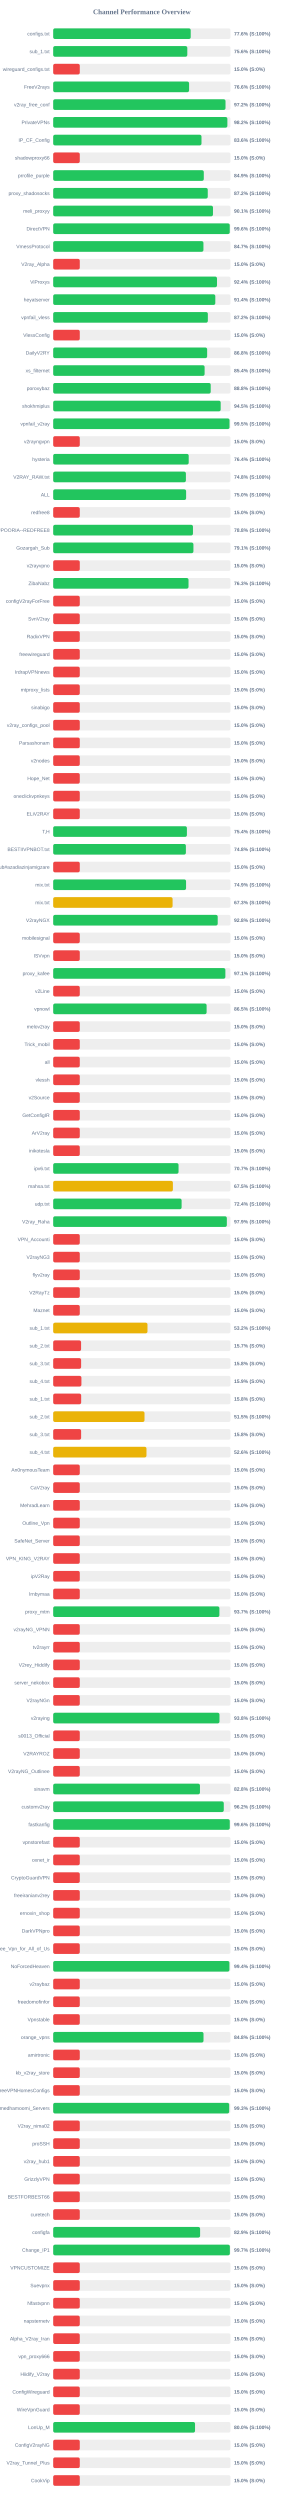
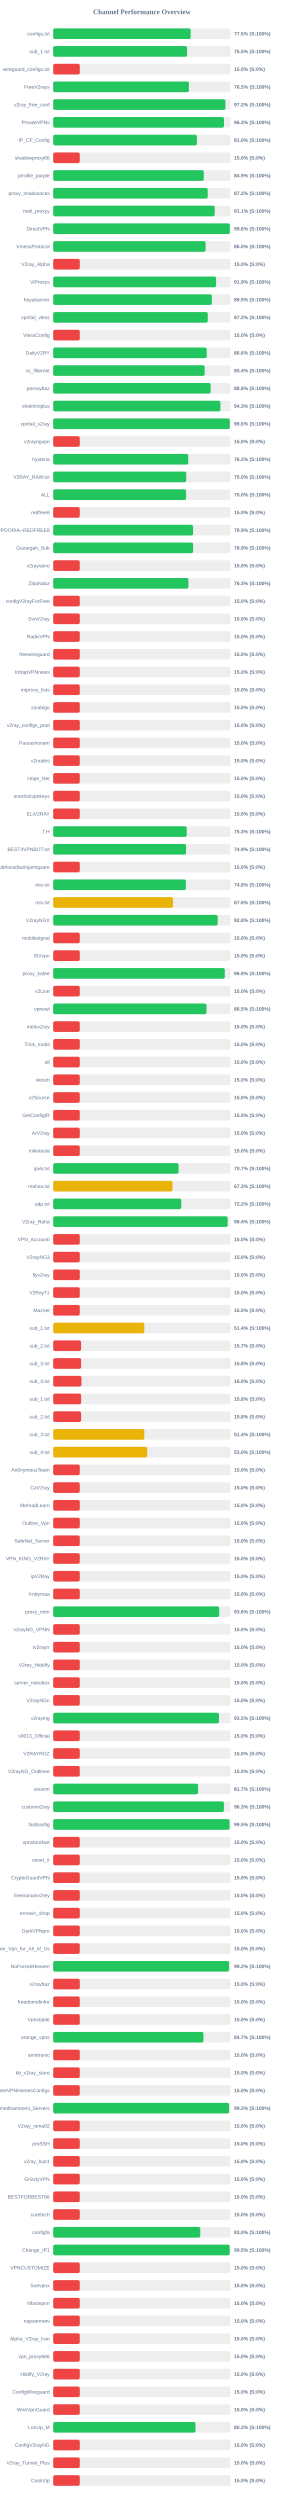
<svg xmlns="http://www.w3.org/2000/svg" width="800" height="7050" version="1.1">
  <style>
        .row { font: 14px Arial; fill: #64748b; }
        .score { font: bold 14px Arial; fill: #64748b; }
    </style>
  <text x="400" y="40" text-anchor="middle" font-size="20px" font-weight="bold" fill="#64748b">Channel Performance Overview</text>
  <rect x="150" y="80" width="500" height="30" fill="#eee" rx="5" />
-   <rect x="150" y="80" width="387.8" height="30" fill="#22c55e" rx="5" />
+   <rect x="150" y="80" width="387.6" height="30" fill="#22c55e" rx="5" />
  <text x="140" y="100" text-anchor="end" class="row">configs.txt</text>
-   <text x="660" y="100" text-anchor="start" class="score">77.6% (S:100%)</text>
+   <text x="660" y="100" text-anchor="start" class="score">77.5% (S:100%)</text>
  <rect x="150" y="130" width="500" height="30" fill="#eee" rx="5" />
-   <rect x="150" y="130" width="378.2" height="30" fill="#22c55e" rx="5" />
+   <rect x="150" y="130" width="377.6" height="30" fill="#22c55e" rx="5" />
  <text x="140" y="150" text-anchor="end" class="row">sub_1.txt</text>
-   <text x="660" y="150" text-anchor="start" class="score">75.6% (S:100%)</text>
+   <text x="660" y="150" text-anchor="start" class="score">75.5% (S:100%)</text>
  <rect x="150" y="180" width="500" height="30" fill="#eee" rx="5" />
  <rect x="150" y="180" width="75.0" height="30" fill="#ef4444" rx="5" />
  <text x="140" y="200" text-anchor="end" class="row">wireguard_configs.txt</text>
  <text x="660" y="200" text-anchor="start" class="score">15.0% (S:0%)</text>
  <rect x="150" y="230" width="500" height="30" fill="#eee" rx="5" />
-   <rect x="150" y="230" width="383.2" height="30" fill="#22c55e" rx="5" />
+   <rect x="150" y="230" width="382.6" height="30" fill="#22c55e" rx="5" />
  <text x="140" y="250" text-anchor="end" class="row">FreeV2rays</text>
-   <text x="660" y="250" text-anchor="start" class="score">76.6% (S:100%)</text>
+   <text x="660" y="250" text-anchor="start" class="score">76.5% (S:100%)</text>
  <rect x="150" y="280" width="500" height="30" fill="#eee" rx="5" />
-   <rect x="150" y="280" width="485.95" height="30" fill="#22c55e" rx="5" />
+   <rect x="150" y="280" width="485.75" height="30" fill="#22c55e" rx="5" />
  <text x="140" y="300" text-anchor="end" class="row">v2ray_free_conf</text>
  <text x="660" y="300" text-anchor="start" class="score">97.2% (S:100%)</text>
  <rect x="150" y="330" width="500" height="30" fill="#eee" rx="5" />
-   <rect x="150" y="330" width="491.2" height="30" fill="#22c55e" rx="5" />
+   <rect x="150" y="330" width="481.7" height="30" fill="#22c55e" rx="5" />
  <text x="140" y="350" text-anchor="end" class="row">PrivateVPNs</text>
-   <text x="660" y="350" text-anchor="start" class="score">98.2% (S:100%)</text>
+   <text x="660" y="350" text-anchor="start" class="score">96.3% (S:100%)</text>
  <rect x="150" y="380" width="500" height="30" fill="#eee" rx="5" />
-   <rect x="150" y="380" width="418.2" height="30" fill="#22c55e" rx="5" />
+   <rect x="150" y="380" width="405.2" height="30" fill="#22c55e" rx="5" />
  <text x="140" y="400" text-anchor="end" class="row">IP_CF_Config</text>
-   <text x="660" y="400" text-anchor="start" class="score">83.6% (S:100%)</text>
+   <text x="660" y="400" text-anchor="start" class="score">81.0% (S:100%)</text>
  <rect x="150" y="430" width="500" height="30" fill="#eee" rx="5" />
  <rect x="150" y="430" width="75.0" height="30" fill="#ef4444" rx="5" />
  <text x="140" y="450" text-anchor="end" class="row">shadowproxy66</text>
  <text x="660" y="450" text-anchor="start" class="score">15.0% (S:0%)</text>
  <rect x="150" y="480" width="500" height="30" fill="#eee" rx="5" />
-   <rect x="150" y="480" width="424.7" height="30" fill="#22c55e" rx="5" />
+   <rect x="150" y="480" width="424.65" height="30" fill="#22c55e" rx="5" />
  <text x="140" y="500" text-anchor="end" class="row">prrofile_purple</text>
  <text x="660" y="500" text-anchor="start" class="score">84.9% (S:100%)</text>
  <rect x="150" y="530" width="500" height="30" fill="#eee" rx="5" />
-   <rect x="150" y="530" width="435.9" height="30" fill="#22c55e" rx="5" />
+   <rect x="150" y="530" width="435.8" height="30" fill="#22c55e" rx="5" />
  <text x="140" y="550" text-anchor="end" class="row">proxy_shadosocks</text>
  <text x="660" y="550" text-anchor="start" class="score">87.2% (S:100%)</text>
  <rect x="150" y="580" width="500" height="30" fill="#eee" rx="5" />
-   <rect x="150" y="580" width="450.6" height="30" fill="#22c55e" rx="5" />
+   <rect x="150" y="580" width="455.55" height="30" fill="#22c55e" rx="5" />
  <text x="140" y="600" text-anchor="end" class="row">meli_proxyy</text>
-   <text x="660" y="600" text-anchor="start" class="score">90.1% (S:100%)</text>
+   <text x="660" y="600" text-anchor="start" class="score">91.1% (S:100%)</text>
  <rect x="150" y="630" width="500" height="30" fill="#eee" rx="5" />
-   <rect x="150" y="630" width="497.9" height="30" fill="#22c55e" rx="5" />
+   <rect x="150" y="630" width="498.1" height="30" fill="#22c55e" rx="5" />
  <text x="140" y="650" text-anchor="end" class="row">DirectVPN</text>
  <text x="660" y="650" text-anchor="start" class="score">99.6% (S:100%)</text>
  <rect x="150" y="680" width="500" height="30" fill="#eee" rx="5" />
-   <rect x="150" y="680" width="423.7" height="30" fill="#22c55e" rx="5" />
+   <rect x="150" y="680" width="429.8" height="30" fill="#22c55e" rx="5" />
  <text x="140" y="700" text-anchor="end" class="row">VmessProtocol</text>
-   <text x="660" y="700" text-anchor="start" class="score">84.7% (S:100%)</text>
+   <text x="660" y="700" text-anchor="start" class="score">86.0% (S:100%)</text>
  <rect x="150" y="730" width="500" height="30" fill="#eee" rx="5" />
  <rect x="150" y="730" width="75.0" height="30" fill="#ef4444" rx="5" />
  <text x="140" y="750" text-anchor="end" class="row">V2ray_Alpha</text>
  <text x="660" y="750" text-anchor="start" class="score">15.0% (S:0%)</text>
  <rect x="150" y="780" width="500" height="30" fill="#eee" rx="5" />
-   <rect x="150" y="780" width="461.95" height="30" fill="#22c55e" rx="5" />
+   <rect x="150" y="780" width="459.5" height="30" fill="#22c55e" rx="5" />
  <text x="140" y="800" text-anchor="end" class="row">ViProxys</text>
-   <text x="660" y="800" text-anchor="start" class="score">92.4% (S:100%)</text>
+   <text x="660" y="800" text-anchor="start" class="score">91.9% (S:100%)</text>
  <rect x="150" y="830" width="500" height="30" fill="#eee" rx="5" />
-   <rect x="150" y="830" width="457.15" height="30" fill="#22c55e" rx="5" />
+   <rect x="150" y="830" width="447.5" height="30" fill="#22c55e" rx="5" />
  <text x="140" y="850" text-anchor="end" class="row">heyatserver</text>
-   <text x="660" y="850" text-anchor="start" class="score">91.4% (S:100%)</text>
+   <text x="660" y="850" text-anchor="start" class="score">89.5% (S:100%)</text>
  <rect x="150" y="880" width="500" height="30" fill="#eee" rx="5" />
-   <rect x="150" y="880" width="436.15" height="30" fill="#22c55e" rx="5" />
+   <rect x="150" y="880" width="435.95" height="30" fill="#22c55e" rx="5" />
  <text x="140" y="900" text-anchor="end" class="row">vpnfail_vless</text>
  <text x="660" y="900" text-anchor="start" class="score">87.2% (S:100%)</text>
  <rect x="150" y="930" width="500" height="30" fill="#eee" rx="5" />
  <rect x="150" y="930" width="75.0" height="30" fill="#ef4444" rx="5" />
  <text x="140" y="950" text-anchor="end" class="row">VlessConfig</text>
  <text x="660" y="950" text-anchor="start" class="score">15.0% (S:0%)</text>
  <rect x="150" y="980" width="500" height="30" fill="#eee" rx="5" />
-   <rect x="150" y="980" width="434.15" height="30" fill="#22c55e" rx="5" />
+   <rect x="150" y="980" width="433.05" height="30" fill="#22c55e" rx="5" />
  <text x="140" y="1000" text-anchor="end" class="row">DailyV2RY</text>
-   <text x="660" y="1000" text-anchor="start" class="score">86.8% (S:100%)</text>
+   <text x="660" y="1000" text-anchor="start" class="score">86.6% (S:100%)</text>
  <rect x="150" y="1030" width="500" height="30" fill="#eee" rx="5" />
-   <rect x="150" y="1030" width="427.0" height="30" fill="#22c55e" rx="5" />
+   <rect x="150" y="1030" width="427.15" height="30" fill="#22c55e" rx="5" />
  <text x="140" y="1050" text-anchor="end" class="row">xs_filternet</text>
  <text x="660" y="1050" text-anchor="start" class="score">85.4% (S:100%)</text>
  <rect x="150" y="1080" width="500" height="30" fill="#eee" rx="5" />
-   <rect x="150" y="1080" width="444.2" height="30" fill="#22c55e" rx="5" />
+   <rect x="150" y="1080" width="444.1" height="30" fill="#22c55e" rx="5" />
  <text x="140" y="1100" text-anchor="end" class="row">poroxybaz</text>
  <text x="660" y="1100" text-anchor="start" class="score">88.8% (S:100%)</text>
  <rect x="150" y="1130" width="500" height="30" fill="#eee" rx="5" />
-   <rect x="150" y="1130" width="472.35" height="30" fill="#22c55e" rx="5" />
+   <rect x="150" y="1130" width="471.6" height="30" fill="#22c55e" rx="5" />
  <text x="140" y="1150" text-anchor="end" class="row">shokhmiplus</text>
-   <text x="660" y="1150" text-anchor="start" class="score">94.5% (S:100%)</text>
+   <text x="660" y="1150" text-anchor="start" class="score">94.3% (S:100%)</text>
  <rect x="150" y="1180" width="500" height="30" fill="#eee" rx="5" />
-   <rect x="150" y="1180" width="497.25" height="30" fill="#22c55e" rx="5" />
+   <rect x="150" y="1180" width="498.1" height="30" fill="#22c55e" rx="5" />
  <text x="140" y="1200" text-anchor="end" class="row">vpnfail_v2ray</text>
-   <text x="660" y="1200" text-anchor="start" class="score">99.5% (S:100%)</text>
+   <text x="660" y="1200" text-anchor="start" class="score">99.6% (S:100%)</text>
  <rect x="150" y="1230" width="500" height="30" fill="#eee" rx="5" />
  <rect x="150" y="1230" width="75.0" height="30" fill="#ef4444" rx="5" />
  <text x="140" y="1250" text-anchor="end" class="row">v2rayngvpn</text>
  <text x="660" y="1250" text-anchor="start" class="score">15.0% (S:0%)</text>
  <rect x="150" y="1280" width="500" height="30" fill="#eee" rx="5" />
-   <rect x="150" y="1280" width="382.15" height="30" fill="#22c55e" rx="5" />
+   <rect x="150" y="1280" width="380.85" height="30" fill="#22c55e" rx="5" />
  <text x="140" y="1300" text-anchor="end" class="row">hysteria</text>
-   <text x="660" y="1300" text-anchor="start" class="score">76.4% (S:100%)</text>
+   <text x="660" y="1300" text-anchor="start" class="score">76.2% (S:100%)</text>
  <rect x="150" y="1330" width="500" height="30" fill="#eee" rx="5" />
-   <rect x="150" y="1330" width="374.25" height="30" fill="#22c55e" rx="5" />
+   <rect x="150" y="1330" width="375.2" height="30" fill="#22c55e" rx="5" />
  <text x="140" y="1350" text-anchor="end" class="row">V2RAY_RAW.txt</text>
-   <text x="660" y="1350" text-anchor="start" class="score">74.8% (S:100%)</text>
+   <text x="660" y="1350" text-anchor="start" class="score">75.0% (S:100%)</text>
  <rect x="150" y="1380" width="500" height="30" fill="#eee" rx="5" />
  <rect x="150" y="1380" width="374.85" height="30" fill="#22c55e" rx="5" />
  <text x="140" y="1400" text-anchor="end" class="row">ALL</text>
  <text x="660" y="1400" text-anchor="start" class="score">75.0% (S:100%)</text>
  <rect x="150" y="1430" width="500" height="30" fill="#eee" rx="5" />
  <rect x="150" y="1430" width="75.0" height="30" fill="#ef4444" rx="5" />
  <text x="140" y="1450" text-anchor="end" class="row">redfree8</text>
  <text x="660" y="1450" text-anchor="start" class="score">15.0% (S:0%)</text>
  <rect x="150" y="1480" width="500" height="30" fill="#eee" rx="5" />
-   <rect x="150" y="1480" width="394.15" height="30" fill="#22c55e" rx="5" />
+   <rect x="150" y="1480" width="394.5" height="30" fill="#22c55e" rx="5" />
  <text x="140" y="1500" text-anchor="end" class="row">POORIA--REDFREE8.txt#POORIA--REDFREE8</text>
-   <text x="660" y="1500" text-anchor="start" class="score">78.8% (S:100%)</text>
+   <text x="660" y="1500" text-anchor="start" class="score">78.9% (S:100%)</text>
  <rect x="150" y="1530" width="500" height="30" fill="#eee" rx="5" />
-   <rect x="150" y="1530" width="395.45" height="30" fill="#22c55e" rx="5" />
+   <rect x="150" y="1530" width="394.6" height="30" fill="#22c55e" rx="5" />
  <text x="140" y="1550" text-anchor="end" class="row">Gozargah_Sub</text>
-   <text x="660" y="1550" text-anchor="start" class="score">79.1% (S:100%)</text>
+   <text x="660" y="1550" text-anchor="start" class="score">78.9% (S:100%)</text>
  <rect x="150" y="1580" width="500" height="30" fill="#eee" rx="5" />
  <rect x="150" y="1580" width="75.0" height="30" fill="#ef4444" rx="5" />
  <text x="140" y="1600" text-anchor="end" class="row">v2rayvpno</text>
  <text x="660" y="1600" text-anchor="start" class="score">15.0% (S:0%)</text>
  <rect x="150" y="1630" width="500" height="30" fill="#eee" rx="5" />
-   <rect x="150" y="1630" width="381.65" height="30" fill="#22c55e" rx="5" />
+   <rect x="150" y="1630" width="381.4" height="30" fill="#22c55e" rx="5" />
  <text x="140" y="1650" text-anchor="end" class="row">ZibaNabz</text>
  <text x="660" y="1650" text-anchor="start" class="score">76.3% (S:100%)</text>
  <rect x="150" y="1680" width="500" height="30" fill="#eee" rx="5" />
  <rect x="150" y="1680" width="75.0" height="30" fill="#ef4444" rx="5" />
  <text x="140" y="1700" text-anchor="end" class="row">configV2rayForFree</text>
  <text x="660" y="1700" text-anchor="start" class="score">15.0% (S:0%)</text>
  <rect x="150" y="1730" width="500" height="30" fill="#eee" rx="5" />
  <rect x="150" y="1730" width="75.0" height="30" fill="#ef4444" rx="5" />
  <text x="140" y="1750" text-anchor="end" class="row">SvnV2ray</text>
  <text x="660" y="1750" text-anchor="start" class="score">15.0% (S:0%)</text>
  <rect x="150" y="1780" width="500" height="30" fill="#eee" rx="5" />
  <rect x="150" y="1780" width="75.0" height="30" fill="#ef4444" rx="5" />
  <text x="140" y="1800" text-anchor="end" class="row">RadixVPN</text>
  <text x="660" y="1800" text-anchor="start" class="score">15.0% (S:0%)</text>
  <rect x="150" y="1830" width="500" height="30" fill="#eee" rx="5" />
  <rect x="150" y="1830" width="75.0" height="30" fill="#ef4444" rx="5" />
  <text x="140" y="1850" text-anchor="end" class="row">freewireguard</text>
  <text x="660" y="1850" text-anchor="start" class="score">15.0% (S:0%)</text>
  <rect x="150" y="1880" width="500" height="30" fill="#eee" rx="5" />
  <rect x="150" y="1880" width="75.0" height="30" fill="#ef4444" rx="5" />
  <text x="140" y="1900" text-anchor="end" class="row">IrdrapVPNnews</text>
  <text x="660" y="1900" text-anchor="start" class="score">15.0% (S:0%)</text>
  <rect x="150" y="1930" width="500" height="30" fill="#eee" rx="5" />
  <rect x="150" y="1930" width="75.0" height="30" fill="#ef4444" rx="5" />
  <text x="140" y="1950" text-anchor="end" class="row">mtproxy_lists</text>
  <text x="660" y="1950" text-anchor="start" class="score">15.0% (S:0%)</text>
  <rect x="150" y="1980" width="500" height="30" fill="#eee" rx="5" />
  <rect x="150" y="1980" width="75.0" height="30" fill="#ef4444" rx="5" />
  <text x="140" y="2000" text-anchor="end" class="row">sinabigo</text>
  <text x="660" y="2000" text-anchor="start" class="score">15.0% (S:0%)</text>
  <rect x="150" y="2030" width="500" height="30" fill="#eee" rx="5" />
  <rect x="150" y="2030" width="75.0" height="30" fill="#ef4444" rx="5" />
  <text x="140" y="2050" text-anchor="end" class="row">v2ray_configs_pool</text>
  <text x="660" y="2050" text-anchor="start" class="score">15.0% (S:0%)</text>
  <rect x="150" y="2080" width="500" height="30" fill="#eee" rx="5" />
  <rect x="150" y="2080" width="75.0" height="30" fill="#ef4444" rx="5" />
  <text x="140" y="2100" text-anchor="end" class="row">Parsashonam</text>
  <text x="660" y="2100" text-anchor="start" class="score">15.0% (S:0%)</text>
  <rect x="150" y="2130" width="500" height="30" fill="#eee" rx="5" />
  <rect x="150" y="2130" width="75.0" height="30" fill="#ef4444" rx="5" />
  <text x="140" y="2150" text-anchor="end" class="row">v2nodes</text>
  <text x="660" y="2150" text-anchor="start" class="score">15.0% (S:0%)</text>
  <rect x="150" y="2180" width="500" height="30" fill="#eee" rx="5" />
  <rect x="150" y="2180" width="75.0" height="30" fill="#ef4444" rx="5" />
  <text x="140" y="2200" text-anchor="end" class="row">Hope_Net</text>
  <text x="660" y="2200" text-anchor="start" class="score">15.0% (S:0%)</text>
  <rect x="150" y="2230" width="500" height="30" fill="#eee" rx="5" />
  <rect x="150" y="2230" width="75.0" height="30" fill="#ef4444" rx="5" />
  <text x="140" y="2250" text-anchor="end" class="row">oneclickvpnkeys</text>
  <text x="660" y="2250" text-anchor="start" class="score">15.0% (S:0%)</text>
  <rect x="150" y="2280" width="500" height="30" fill="#eee" rx="5" />
  <rect x="150" y="2280" width="75.0" height="30" fill="#ef4444" rx="5" />
  <text x="140" y="2300" text-anchor="end" class="row">ELiV2RAY</text>
  <text x="660" y="2300" text-anchor="start" class="score">15.0% (S:0%)</text>
  <rect x="150" y="2330" width="500" height="30" fill="#eee" rx="5" />
-   <rect x="150" y="2330" width="377.1" height="30" fill="#22c55e" rx="5" />
+   <rect x="150" y="2330" width="376.65" height="30" fill="#22c55e" rx="5" />
  <text x="140" y="2350" text-anchor="end" class="row">T,H</text>
-   <text x="660" y="2350" text-anchor="start" class="score">75.4% (S:100%)</text>
+   <text x="660" y="2350" text-anchor="start" class="score">75.3% (S:100%)</text>
  <rect x="150" y="2380" width="500" height="30" fill="#eee" rx="5" />
-   <rect x="150" y="2380" width="374.2" height="30" fill="#22c55e" rx="5" />
+   <rect x="150" y="2380" width="374.7" height="30" fill="#22c55e" rx="5" />
  <text x="140" y="2400" text-anchor="end" class="row">BESTIIVPNBOT.txt</text>
-   <text x="660" y="2400" text-anchor="start" class="score">74.8% (S:100%)</text>
+   <text x="660" y="2400" text-anchor="start" class="score">74.9% (S:100%)</text>
  <rect x="150" y="2430" width="500" height="30" fill="#eee" rx="5" />
  <rect x="150" y="2430" width="75.0" height="30" fill="#ef4444" rx="5" />
  <text x="140" y="2450" text-anchor="end" class="row">Sub#azadiazinjamigzare</text>
  <text x="660" y="2450" text-anchor="start" class="score">15.0% (S:0%)</text>
  <rect x="150" y="2480" width="500" height="30" fill="#eee" rx="5" />
-   <rect x="150" y="2480" width="374.7" height="30" fill="#22c55e" rx="5" />
+   <rect x="150" y="2480" width="374.2" height="30" fill="#22c55e" rx="5" />
  <text x="140" y="2500" text-anchor="end" class="row">mix.txt</text>
-   <text x="660" y="2500" text-anchor="start" class="score">74.9% (S:100%)</text>
+   <text x="660" y="2500" text-anchor="start" class="score">74.8% (S:100%)</text>
  <rect x="150" y="2530" width="500" height="30" fill="#eee" rx="5" />
-   <rect x="150" y="2530" width="336.7" height="30" fill="#eab308" rx="5" />
+   <rect x="150" y="2530" width="337.95" height="30" fill="#eab308" rx="5" />
  <text x="140" y="2550" text-anchor="end" class="row">mix.txt</text>
-   <text x="660" y="2550" text-anchor="start" class="score">67.3% (S:100%)</text>
+   <text x="660" y="2550" text-anchor="start" class="score">67.6% (S:100%)</text>
  <rect x="150" y="2580" width="500" height="30" fill="#eee" rx="5" />
-   <rect x="150" y="2580" width="463.95" height="30" fill="#22c55e" rx="5" />
+   <rect x="150" y="2580" width="463.9" height="30" fill="#22c55e" rx="5" />
  <text x="140" y="2600" text-anchor="end" class="row">V2rayNGX</text>
  <text x="660" y="2600" text-anchor="start" class="score">92.8% (S:100%)</text>
  <rect x="150" y="2630" width="500" height="30" fill="#eee" rx="5" />
  <rect x="150" y="2630" width="75.0" height="30" fill="#ef4444" rx="5" />
  <text x="140" y="2650" text-anchor="end" class="row">mobilesignal</text>
  <text x="660" y="2650" text-anchor="start" class="score">15.0% (S:0%)</text>
  <rect x="150" y="2680" width="500" height="30" fill="#eee" rx="5" />
  <rect x="150" y="2680" width="75.0" height="30" fill="#ef4444" rx="5" />
  <text x="140" y="2700" text-anchor="end" class="row">ISVvpn</text>
  <text x="660" y="2700" text-anchor="start" class="score">15.0% (S:0%)</text>
  <rect x="150" y="2730" width="500" height="30" fill="#eee" rx="5" />
-   <rect x="150" y="2730" width="485.55" height="30" fill="#22c55e" rx="5" />
+   <rect x="150" y="2730" width="483.9" height="30" fill="#22c55e" rx="5" />
  <text x="140" y="2750" text-anchor="end" class="row">proxy_kafee</text>
-   <text x="660" y="2750" text-anchor="start" class="score">97.1% (S:100%)</text>
+   <text x="660" y="2750" text-anchor="start" class="score">96.8% (S:100%)</text>
  <rect x="150" y="2780" width="500" height="30" fill="#eee" rx="5" />
  <rect x="150" y="2780" width="75.0" height="30" fill="#ef4444" rx="5" />
  <text x="140" y="2800" text-anchor="end" class="row">v2Line</text>
  <text x="660" y="2800" text-anchor="start" class="score">15.0% (S:0%)</text>
  <rect x="150" y="2830" width="500" height="30" fill="#eee" rx="5" />
-   <rect x="150" y="2830" width="432.65" height="30" fill="#22c55e" rx="5" />
+   <rect x="150" y="2830" width="432.3" height="30" fill="#22c55e" rx="5" />
  <text x="140" y="2850" text-anchor="end" class="row">vpnowl</text>
  <text x="660" y="2850" text-anchor="start" class="score">86.5% (S:100%)</text>
  <rect x="150" y="2880" width="500" height="30" fill="#eee" rx="5" />
  <rect x="150" y="2880" width="75.0" height="30" fill="#ef4444" rx="5" />
  <text x="140" y="2900" text-anchor="end" class="row">melov2ray</text>
  <text x="660" y="2900" text-anchor="start" class="score">15.0% (S:0%)</text>
  <rect x="150" y="2930" width="500" height="30" fill="#eee" rx="5" />
  <rect x="150" y="2930" width="75.0" height="30" fill="#ef4444" rx="5" />
  <text x="140" y="2950" text-anchor="end" class="row">Trick_mobil</text>
  <text x="660" y="2950" text-anchor="start" class="score">15.0% (S:0%)</text>
  <rect x="150" y="2980" width="500" height="30" fill="#eee" rx="5" />
  <rect x="150" y="2980" width="75.0" height="30" fill="#ef4444" rx="5" />
  <text x="140" y="3000" text-anchor="end" class="row">all</text>
  <text x="660" y="3000" text-anchor="start" class="score">15.0% (S:0%)</text>
  <rect x="150" y="3030" width="500" height="30" fill="#eee" rx="5" />
  <rect x="150" y="3030" width="75.0" height="30" fill="#ef4444" rx="5" />
  <text x="140" y="3050" text-anchor="end" class="row">vlessh</text>
  <text x="660" y="3050" text-anchor="start" class="score">15.0% (S:0%)</text>
  <rect x="150" y="3080" width="500" height="30" fill="#eee" rx="5" />
  <rect x="150" y="3080" width="75.0" height="30" fill="#ef4444" rx="5" />
  <text x="140" y="3100" text-anchor="end" class="row">v2Source</text>
  <text x="660" y="3100" text-anchor="start" class="score">15.0% (S:0%)</text>
  <rect x="150" y="3130" width="500" height="30" fill="#eee" rx="5" />
  <rect x="150" y="3130" width="75.0" height="30" fill="#ef4444" rx="5" />
  <text x="140" y="3150" text-anchor="end" class="row">GetConfigIR</text>
  <text x="660" y="3150" text-anchor="start" class="score">15.0% (S:0%)</text>
  <rect x="150" y="3180" width="500" height="30" fill="#eee" rx="5" />
  <rect x="150" y="3180" width="75.0" height="30" fill="#ef4444" rx="5" />
  <text x="140" y="3200" text-anchor="end" class="row">ArV2ray</text>
  <text x="660" y="3200" text-anchor="start" class="score">15.0% (S:0%)</text>
  <rect x="150" y="3230" width="500" height="30" fill="#eee" rx="5" />
  <rect x="150" y="3230" width="75.0" height="30" fill="#ef4444" rx="5" />
  <text x="140" y="3250" text-anchor="end" class="row">inikotesla</text>
  <text x="660" y="3250" text-anchor="start" class="score">15.0% (S:0%)</text>
  <rect x="150" y="3280" width="500" height="30" fill="#eee" rx="5" />
-   <rect x="150" y="3280" width="353.5" height="30" fill="#22c55e" rx="5" />
+   <rect x="150" y="3280" width="353.55" height="30" fill="#22c55e" rx="5" />
  <text x="140" y="3300" text-anchor="end" class="row">ipv6.txt</text>
  <text x="660" y="3300" text-anchor="start" class="score">70.7% (S:100%)</text>
  <rect x="150" y="3330" width="500" height="30" fill="#eee" rx="5" />
-   <rect x="150" y="3330" width="337.55" height="30" fill="#eab308" rx="5" />
+   <rect x="150" y="3330" width="336.45" height="30" fill="#eab308" rx="5" />
  <text x="140" y="3350" text-anchor="end" class="row">mahsa.txt</text>
-   <text x="660" y="3350" text-anchor="start" class="score">67.5% (S:100%)</text>
+   <text x="660" y="3350" text-anchor="start" class="score">67.3% (S:100%)</text>
  <rect x="150" y="3380" width="500" height="30" fill="#eee" rx="5" />
-   <rect x="150" y="3380" width="362.15" height="30" fill="#22c55e" rx="5" />
+   <rect x="150" y="3380" width="361.1" height="30" fill="#22c55e" rx="5" />
  <text x="140" y="3400" text-anchor="end" class="row">udp.txt</text>
-   <text x="660" y="3400" text-anchor="start" class="score">72.4% (S:100%)</text>
+   <text x="660" y="3400" text-anchor="start" class="score">72.2% (S:100%)</text>
  <rect x="150" y="3430" width="500" height="30" fill="#eee" rx="5" />
-   <rect x="150" y="3430" width="489.7" height="30" fill="#22c55e" rx="5" />
+   <rect x="150" y="3430" width="492.05" height="30" fill="#22c55e" rx="5" />
  <text x="140" y="3450" text-anchor="end" class="row">V2ray_Raha</text>
-   <text x="660" y="3450" text-anchor="start" class="score">97.9% (S:100%)</text>
+   <text x="660" y="3450" text-anchor="start" class="score">98.4% (S:100%)</text>
  <rect x="150" y="3480" width="500" height="30" fill="#eee" rx="5" />
  <rect x="150" y="3480" width="75.0" height="30" fill="#ef4444" rx="5" />
  <text x="140" y="3500" text-anchor="end" class="row">VPN_Accounti</text>
  <text x="660" y="3500" text-anchor="start" class="score">15.0% (S:0%)</text>
  <rect x="150" y="3530" width="500" height="30" fill="#eee" rx="5" />
  <rect x="150" y="3530" width="75.0" height="30" fill="#ef4444" rx="5" />
  <text x="140" y="3550" text-anchor="end" class="row">V2rayNG3</text>
  <text x="660" y="3550" text-anchor="start" class="score">15.0% (S:0%)</text>
  <rect x="150" y="3580" width="500" height="30" fill="#eee" rx="5" />
  <rect x="150" y="3580" width="75.0" height="30" fill="#ef4444" rx="5" />
  <text x="140" y="3600" text-anchor="end" class="row">flyv2ray</text>
  <text x="660" y="3600" text-anchor="start" class="score">15.0% (S:0%)</text>
  <rect x="150" y="3630" width="500" height="30" fill="#eee" rx="5" />
  <rect x="150" y="3630" width="75.0" height="30" fill="#ef4444" rx="5" />
  <text x="140" y="3650" text-anchor="end" class="row">V2RayTz</text>
  <text x="660" y="3650" text-anchor="start" class="score">15.0% (S:0%)</text>
  <rect x="150" y="3680" width="500" height="30" fill="#eee" rx="5" />
  <rect x="150" y="3680" width="75.0" height="30" fill="#ef4444" rx="5" />
  <text x="140" y="3700" text-anchor="end" class="row">Maznet</text>
  <text x="660" y="3700" text-anchor="start" class="score">15.0% (S:0%)</text>
  <rect x="150" y="3730" width="500" height="30" fill="#eee" rx="5" />
-   <rect x="150" y="3730" width="265.9" height="30" fill="#eab308" rx="5" />
+   <rect x="150" y="3730" width="256.95" height="30" fill="#eab308" rx="5" />
  <text x="140" y="3750" text-anchor="end" class="row">sub_1.txt</text>
-   <text x="660" y="3750" text-anchor="start" class="score">53.2% (S:100%)</text>
+   <text x="660" y="3750" text-anchor="start" class="score">51.4% (S:100%)</text>
  <rect x="150" y="3780" width="500" height="30" fill="#eee" rx="5" />
  <rect x="150" y="3780" width="78.65" height="30" fill="#ef4444" rx="5" />
  <text x="140" y="3800" text-anchor="end" class="row">sub_2.txt</text>
  <text x="660" y="3800" text-anchor="start" class="score">15.7% (S:0%)</text>
  <rect x="150" y="3830" width="500" height="30" fill="#eee" rx="5" />
  <rect x="150" y="3830" width="78.75" height="30" fill="#ef4444" rx="5" />
  <text x="140" y="3850" text-anchor="end" class="row">sub_3.txt</text>
  <text x="660" y="3850" text-anchor="start" class="score">15.8% (S:0%)</text>
  <rect x="150" y="3880" width="500" height="30" fill="#eee" rx="5" />
-   <rect x="150" y="3880" width="79.6" height="30" fill="#ef4444" rx="5" />
+   <rect x="150" y="3880" width="79.8" height="30" fill="#ef4444" rx="5" />
  <text x="140" y="3900" text-anchor="end" class="row">sub_4.txt</text>
-   <text x="660" y="3900" text-anchor="start" class="score">15.9% (S:0%)</text>
+   <text x="660" y="3900" text-anchor="start" class="score">16.0% (S:0%)</text>
  <rect x="150" y="3930" width="500" height="30" fill="#eee" rx="5" />
  <rect x="150" y="3930" width="78.9" height="30" fill="#ef4444" rx="5" />
  <text x="140" y="3950" text-anchor="end" class="row">sub_1.txt</text>
  <text x="660" y="3950" text-anchor="start" class="score">15.8% (S:0%)</text>
  <rect x="150" y="3980" width="500" height="30" fill="#eee" rx="5" />
-   <rect x="150" y="3980" width="257.55" height="30" fill="#eab308" rx="5" />
+   <rect x="150" y="3980" width="78.75" height="30" fill="#ef4444" rx="5" />
  <text x="140" y="4000" text-anchor="end" class="row">sub_2.txt</text>
-   <text x="660" y="4000" text-anchor="start" class="score">51.5% (S:100%)</text>
+   <text x="660" y="4000" text-anchor="start" class="score">15.8% (S:0%)</text>
  <rect x="150" y="4030" width="500" height="30" fill="#eee" rx="5" />
-   <rect x="150" y="4030" width="78.75" height="30" fill="#ef4444" rx="5" />
+   <rect x="150" y="4030" width="257.0" height="30" fill="#eab308" rx="5" />
  <text x="140" y="4050" text-anchor="end" class="row">sub_3.txt</text>
-   <text x="660" y="4050" text-anchor="start" class="score">15.8% (S:0%)</text>
+   <text x="660" y="4050" text-anchor="start" class="score">51.4% (S:100%)</text>
  <rect x="150" y="4080" width="500" height="30" fill="#eee" rx="5" />
-   <rect x="150" y="4080" width="263.05" height="30" fill="#eab308" rx="5" />
+   <rect x="150" y="4080" width="265.05" height="30" fill="#eab308" rx="5" />
  <text x="140" y="4100" text-anchor="end" class="row">sub_4.txt</text>
-   <text x="660" y="4100" text-anchor="start" class="score">52.6% (S:100%)</text>
+   <text x="660" y="4100" text-anchor="start" class="score">53.0% (S:100%)</text>
  <rect x="150" y="4130" width="500" height="30" fill="#eee" rx="5" />
  <rect x="150" y="4130" width="75.0" height="30" fill="#ef4444" rx="5" />
  <text x="140" y="4150" text-anchor="end" class="row">An0nymousTeam</text>
  <text x="660" y="4150" text-anchor="start" class="score">15.0% (S:0%)</text>
  <rect x="150" y="4180" width="500" height="30" fill="#eee" rx="5" />
  <rect x="150" y="4180" width="75.0" height="30" fill="#ef4444" rx="5" />
  <text x="140" y="4200" text-anchor="end" class="row">CaV2ray</text>
  <text x="660" y="4200" text-anchor="start" class="score">15.0% (S:0%)</text>
  <rect x="150" y="4230" width="500" height="30" fill="#eee" rx="5" />
  <rect x="150" y="4230" width="75.0" height="30" fill="#ef4444" rx="5" />
  <text x="140" y="4250" text-anchor="end" class="row">MehradLearn</text>
  <text x="660" y="4250" text-anchor="start" class="score">15.0% (S:0%)</text>
  <rect x="150" y="4280" width="500" height="30" fill="#eee" rx="5" />
  <rect x="150" y="4280" width="75.0" height="30" fill="#ef4444" rx="5" />
  <text x="140" y="4300" text-anchor="end" class="row">Outline_Vpn</text>
  <text x="660" y="4300" text-anchor="start" class="score">15.0% (S:0%)</text>
  <rect x="150" y="4330" width="500" height="30" fill="#eee" rx="5" />
  <rect x="150" y="4330" width="75.0" height="30" fill="#ef4444" rx="5" />
  <text x="140" y="4350" text-anchor="end" class="row">SafeNet_Server</text>
  <text x="660" y="4350" text-anchor="start" class="score">15.0% (S:0%)</text>
  <rect x="150" y="4380" width="500" height="30" fill="#eee" rx="5" />
  <rect x="150" y="4380" width="75.0" height="30" fill="#ef4444" rx="5" />
  <text x="140" y="4400" text-anchor="end" class="row">VPN_KING_V2RAY</text>
  <text x="660" y="4400" text-anchor="start" class="score">15.0% (S:0%)</text>
  <rect x="150" y="4430" width="500" height="30" fill="#eee" rx="5" />
  <rect x="150" y="4430" width="75.0" height="30" fill="#ef4444" rx="5" />
  <text x="140" y="4450" text-anchor="end" class="row">ipV2Ray</text>
  <text x="660" y="4450" text-anchor="start" class="score">15.0% (S:0%)</text>
  <rect x="150" y="4480" width="500" height="30" fill="#eee" rx="5" />
  <rect x="150" y="4480" width="75.0" height="30" fill="#ef4444" rx="5" />
  <text x="140" y="4500" text-anchor="end" class="row">lrnbymaa</text>
  <text x="660" y="4500" text-anchor="start" class="score">15.0% (S:0%)</text>
  <rect x="150" y="4530" width="500" height="30" fill="#eee" rx="5" />
-   <rect x="150" y="4530" width="468.7" height="30" fill="#22c55e" rx="5" />
+   <rect x="150" y="4530" width="468.2" height="30" fill="#22c55e" rx="5" />
  <text x="140" y="4550" text-anchor="end" class="row">proxy_mtm</text>
-   <text x="660" y="4550" text-anchor="start" class="score">93.7% (S:100%)</text>
+   <text x="660" y="4550" text-anchor="start" class="score">93.6% (S:100%)</text>
  <rect x="150" y="4580" width="500" height="30" fill="#eee" rx="5" />
  <rect x="150" y="4580" width="75.0" height="30" fill="#ef4444" rx="5" />
  <text x="140" y="4600" text-anchor="end" class="row">v2rayNG_VPNN</text>
  <text x="660" y="4600" text-anchor="start" class="score">15.0% (S:0%)</text>
  <rect x="150" y="4630" width="500" height="30" fill="#eee" rx="5" />
  <rect x="150" y="4630" width="75.0" height="30" fill="#ef4444" rx="5" />
  <text x="140" y="4650" text-anchor="end" class="row">tv2rayrr</text>
  <text x="660" y="4650" text-anchor="start" class="score">15.0% (S:0%)</text>
  <rect x="150" y="4680" width="500" height="30" fill="#eee" rx="5" />
  <rect x="150" y="4680" width="75.0" height="30" fill="#ef4444" rx="5" />
  <text x="140" y="4700" text-anchor="end" class="row">V2rey_Hiddify</text>
  <text x="660" y="4700" text-anchor="start" class="score">15.0% (S:0%)</text>
  <rect x="150" y="4730" width="500" height="30" fill="#eee" rx="5" />
  <rect x="150" y="4730" width="75.0" height="30" fill="#ef4444" rx="5" />
  <text x="140" y="4750" text-anchor="end" class="row">server_nekobox</text>
  <text x="660" y="4750" text-anchor="start" class="score">15.0% (S:0%)</text>
  <rect x="150" y="4780" width="500" height="30" fill="#eee" rx="5" />
  <rect x="150" y="4780" width="75.0" height="30" fill="#ef4444" rx="5" />
  <text x="140" y="4800" text-anchor="end" class="row">V2rayNGn</text>
  <text x="660" y="4800" text-anchor="start" class="score">15.0% (S:0%)</text>
  <rect x="150" y="4830" width="500" height="30" fill="#eee" rx="5" />
-   <rect x="150" y="4830" width="468.95" height="30" fill="#22c55e" rx="5" />
+   <rect x="150" y="4830" width="467.55" height="30" fill="#22c55e" rx="5" />
  <text x="140" y="4850" text-anchor="end" class="row">v2raying</text>
-   <text x="660" y="4850" text-anchor="start" class="score">93.8% (S:100%)</text>
+   <text x="660" y="4850" text-anchor="start" class="score">93.5% (S:100%)</text>
  <rect x="150" y="4880" width="500" height="30" fill="#eee" rx="5" />
  <rect x="150" y="4880" width="75.0" height="30" fill="#ef4444" rx="5" />
  <text x="140" y="4900" text-anchor="end" class="row">s0013_Official</text>
  <text x="660" y="4900" text-anchor="start" class="score">15.0% (S:0%)</text>
  <rect x="150" y="4930" width="500" height="30" fill="#eee" rx="5" />
  <rect x="150" y="4930" width="75.0" height="30" fill="#ef4444" rx="5" />
  <text x="140" y="4950" text-anchor="end" class="row">V2RAYROZ</text>
  <text x="660" y="4950" text-anchor="start" class="score">15.0% (S:0%)</text>
  <rect x="150" y="4980" width="500" height="30" fill="#eee" rx="5" />
  <rect x="150" y="4980" width="75.0" height="30" fill="#ef4444" rx="5" />
  <text x="140" y="5000" text-anchor="end" class="row">V2rayNG_Outlinee</text>
  <text x="660" y="5000" text-anchor="start" class="score">15.0% (S:0%)</text>
  <rect x="150" y="5030" width="500" height="30" fill="#eee" rx="5" />
-   <rect x="150" y="5030" width="413.9" height="30" fill="#22c55e" rx="5" />
+   <rect x="150" y="5030" width="408.5" height="30" fill="#22c55e" rx="5" />
  <text x="140" y="5050" text-anchor="end" class="row">sinavm</text>
-   <text x="660" y="5050" text-anchor="start" class="score">82.8% (S:100%)</text>
+   <text x="660" y="5050" text-anchor="start" class="score">81.7% (S:100%)</text>
  <rect x="150" y="5080" width="500" height="30" fill="#eee" rx="5" />
-   <rect x="150" y="5080" width="481.05" height="30" fill="#22c55e" rx="5" />
+   <rect x="150" y="5080" width="481.45" height="30" fill="#22c55e" rx="5" />
  <text x="140" y="5100" text-anchor="end" class="row">customv2ray</text>
-   <text x="660" y="5100" text-anchor="start" class="score">96.2% (S:100%)</text>
+   <text x="660" y="5100" text-anchor="start" class="score">96.3% (S:100%)</text>
  <rect x="150" y="5130" width="500" height="30" fill="#eee" rx="5" />
-   <rect x="150" y="5130" width="497.95" height="30" fill="#22c55e" rx="5" />
+   <rect x="150" y="5130" width="497.45" height="30" fill="#22c55e" rx="5" />
  <text x="140" y="5150" text-anchor="end" class="row">fastkanfig</text>
-   <text x="660" y="5150" text-anchor="start" class="score">99.6% (S:100%)</text>
+   <text x="660" y="5150" text-anchor="start" class="score">99.5% (S:100%)</text>
  <rect x="150" y="5180" width="500" height="30" fill="#eee" rx="5" />
  <rect x="150" y="5180" width="75.0" height="30" fill="#ef4444" rx="5" />
  <text x="140" y="5200" text-anchor="end" class="row">vpnstorefast</text>
  <text x="660" y="5200" text-anchor="start" class="score">15.0% (S:0%)</text>
  <rect x="150" y="5230" width="500" height="30" fill="#eee" rx="5" />
  <rect x="150" y="5230" width="75.0" height="30" fill="#ef4444" rx="5" />
  <text x="140" y="5250" text-anchor="end" class="row">oxnet_ir</text>
  <text x="660" y="5250" text-anchor="start" class="score">15.0% (S:0%)</text>
  <rect x="150" y="5280" width="500" height="30" fill="#eee" rx="5" />
  <rect x="150" y="5280" width="75.0" height="30" fill="#ef4444" rx="5" />
  <text x="140" y="5300" text-anchor="end" class="row">CryptoGuardVPN</text>
  <text x="660" y="5300" text-anchor="start" class="score">15.0% (S:0%)</text>
  <rect x="150" y="5330" width="500" height="30" fill="#eee" rx="5" />
  <rect x="150" y="5330" width="75.0" height="30" fill="#ef4444" rx="5" />
  <text x="140" y="5350" text-anchor="end" class="row">freeiranianv2rey</text>
  <text x="660" y="5350" text-anchor="start" class="score">15.0% (S:0%)</text>
  <rect x="150" y="5380" width="500" height="30" fill="#eee" rx="5" />
  <rect x="150" y="5380" width="75.0" height="30" fill="#ef4444" rx="5" />
  <text x="140" y="5400" text-anchor="end" class="row">ernoxin_shop</text>
  <text x="660" y="5400" text-anchor="start" class="score">15.0% (S:0%)</text>
  <rect x="150" y="5430" width="500" height="30" fill="#eee" rx="5" />
  <rect x="150" y="5430" width="75.0" height="30" fill="#ef4444" rx="5" />
  <text x="140" y="5450" text-anchor="end" class="row">DarkVPNpro</text>
  <text x="660" y="5450" text-anchor="start" class="score">15.0% (S:0%)</text>
  <rect x="150" y="5480" width="500" height="30" fill="#eee" rx="5" />
  <rect x="150" y="5480" width="75.0" height="30" fill="#ef4444" rx="5" />
  <text x="140" y="5500" text-anchor="end" class="row">Free_Vpn_for_All_of_Us</text>
  <text x="660" y="5500" text-anchor="start" class="score">15.0% (S:0%)</text>
  <rect x="150" y="5530" width="500" height="30" fill="#eee" rx="5" />
-   <rect x="150" y="5530" width="496.95" height="30" fill="#22c55e" rx="5" />
+   <rect x="150" y="5530" width="495.9" height="30" fill="#22c55e" rx="5" />
  <text x="140" y="5550" text-anchor="end" class="row">NoForcedHeaven</text>
-   <text x="660" y="5550" text-anchor="start" class="score">99.4% (S:100%)</text>
+   <text x="660" y="5550" text-anchor="start" class="score">99.2% (S:100%)</text>
  <rect x="150" y="5580" width="500" height="30" fill="#eee" rx="5" />
  <rect x="150" y="5580" width="75.0" height="30" fill="#ef4444" rx="5" />
  <text x="140" y="5600" text-anchor="end" class="row">v2raybaz</text>
  <text x="660" y="5600" text-anchor="start" class="score">15.0% (S:0%)</text>
  <rect x="150" y="5630" width="500" height="30" fill="#eee" rx="5" />
  <rect x="150" y="5630" width="75.0" height="30" fill="#ef4444" rx="5" />
  <text x="140" y="5650" text-anchor="end" class="row">freedomofinfor</text>
  <text x="660" y="5650" text-anchor="start" class="score">15.0% (S:0%)</text>
  <rect x="150" y="5680" width="500" height="30" fill="#eee" rx="5" />
  <rect x="150" y="5680" width="75.0" height="30" fill="#ef4444" rx="5" />
  <text x="140" y="5700" text-anchor="end" class="row">Vpnstable</text>
  <text x="660" y="5700" text-anchor="start" class="score">15.0% (S:0%)</text>
  <rect x="150" y="5730" width="500" height="30" fill="#eee" rx="5" />
-   <rect x="150" y="5730" width="423.9" height="30" fill="#22c55e" rx="5" />
+   <rect x="150" y="5730" width="423.65" height="30" fill="#22c55e" rx="5" />
  <text x="140" y="5750" text-anchor="end" class="row">orange_vpns</text>
-   <text x="660" y="5750" text-anchor="start" class="score">84.8% (S:100%)</text>
+   <text x="660" y="5750" text-anchor="start" class="score">84.7% (S:100%)</text>
  <rect x="150" y="5780" width="500" height="30" fill="#eee" rx="5" />
  <rect x="150" y="5780" width="75.0" height="30" fill="#ef4444" rx="5" />
  <text x="140" y="5800" text-anchor="end" class="row">amirtronic</text>
  <text x="660" y="5800" text-anchor="start" class="score">15.0% (S:0%)</text>
  <rect x="150" y="5830" width="500" height="30" fill="#eee" rx="5" />
  <rect x="150" y="5830" width="75.0" height="30" fill="#ef4444" rx="5" />
  <text x="140" y="5850" text-anchor="end" class="row">kb_v2ray_store</text>
  <text x="660" y="5850" text-anchor="start" class="score">15.0% (S:0%)</text>
  <rect x="150" y="5880" width="500" height="30" fill="#eee" rx="5" />
  <rect x="150" y="5880" width="75.0" height="30" fill="#ef4444" rx="5" />
  <text x="140" y="5900" text-anchor="end" class="row">FreeVPNHomesConfigs</text>
  <text x="660" y="5900" text-anchor="start" class="score">15.0% (S:0%)</text>
  <rect x="150" y="5930" width="500" height="30" fill="#eee" rx="5" />
-   <rect x="150" y="5930" width="496.3" height="30" fill="#22c55e" rx="5" />
+   <rect x="150" y="5930" width="496.05" height="30" fill="#22c55e" rx="5" />
  <text x="140" y="5950" text-anchor="end" class="row">Ahmedhamoomi_Servers</text>
-   <text x="660" y="5950" text-anchor="start" class="score">99.3% (S:100%)</text>
+   <text x="660" y="5950" text-anchor="start" class="score">99.2% (S:100%)</text>
  <rect x="150" y="5980" width="500" height="30" fill="#eee" rx="5" />
  <rect x="150" y="5980" width="75.0" height="30" fill="#ef4444" rx="5" />
  <text x="140" y="6000" text-anchor="end" class="row">V2ray_nima02</text>
  <text x="660" y="6000" text-anchor="start" class="score">15.0% (S:0%)</text>
  <rect x="150" y="6030" width="500" height="30" fill="#eee" rx="5" />
  <rect x="150" y="6030" width="75.0" height="30" fill="#ef4444" rx="5" />
  <text x="140" y="6050" text-anchor="end" class="row">proSSH</text>
  <text x="660" y="6050" text-anchor="start" class="score">15.0% (S:0%)</text>
  <rect x="150" y="6080" width="500" height="30" fill="#eee" rx="5" />
  <rect x="150" y="6080" width="75.0" height="30" fill="#ef4444" rx="5" />
  <text x="140" y="6100" text-anchor="end" class="row">v2ray_hub1</text>
  <text x="660" y="6100" text-anchor="start" class="score">15.0% (S:0%)</text>
  <rect x="150" y="6130" width="500" height="30" fill="#eee" rx="5" />
  <rect x="150" y="6130" width="75.0" height="30" fill="#ef4444" rx="5" />
  <text x="140" y="6150" text-anchor="end" class="row">GrizzlyVPN</text>
  <text x="660" y="6150" text-anchor="start" class="score">15.0% (S:0%)</text>
  <rect x="150" y="6180" width="500" height="30" fill="#eee" rx="5" />
  <rect x="150" y="6180" width="75.0" height="30" fill="#ef4444" rx="5" />
  <text x="140" y="6200" text-anchor="end" class="row">BESTFORBEST66</text>
  <text x="660" y="6200" text-anchor="start" class="score">15.0% (S:0%)</text>
  <rect x="150" y="6230" width="500" height="30" fill="#eee" rx="5" />
  <rect x="150" y="6230" width="75.0" height="30" fill="#ef4444" rx="5" />
  <text x="140" y="6250" text-anchor="end" class="row">curetech</text>
  <text x="660" y="6250" text-anchor="start" class="score">15.0% (S:0%)</text>
  <rect x="150" y="6280" width="500" height="30" fill="#eee" rx="5" />
-   <rect x="150" y="6280" width="414.3" height="30" fill="#22c55e" rx="5" />
+   <rect x="150" y="6280" width="414.75" height="30" fill="#22c55e" rx="5" />
  <text x="140" y="6300" text-anchor="end" class="row">configfa</text>
-   <text x="660" y="6300" text-anchor="start" class="score">82.9% (S:100%)</text>
+   <text x="660" y="6300" text-anchor="start" class="score">83.0% (S:100%)</text>
  <rect x="150" y="6330" width="500" height="30" fill="#eee" rx="5" />
-   <rect x="150" y="6330" width="498.25" height="30" fill="#22c55e" rx="5" />
+   <rect x="150" y="6330" width="497.75" height="30" fill="#22c55e" rx="5" />
  <text x="140" y="6350" text-anchor="end" class="row">Change_IP1</text>
-   <text x="660" y="6350" text-anchor="start" class="score">99.7% (S:100%)</text>
+   <text x="660" y="6350" text-anchor="start" class="score">99.5% (S:100%)</text>
  <rect x="150" y="6380" width="500" height="30" fill="#eee" rx="5" />
  <rect x="150" y="6380" width="75.0" height="30" fill="#ef4444" rx="5" />
  <text x="140" y="6400" text-anchor="end" class="row">VPNCUSTOMIZE</text>
  <text x="660" y="6400" text-anchor="start" class="score">15.0% (S:0%)</text>
  <rect x="150" y="6430" width="500" height="30" fill="#eee" rx="5" />
  <rect x="150" y="6430" width="75.0" height="30" fill="#ef4444" rx="5" />
  <text x="140" y="6450" text-anchor="end" class="row">Suevpnx</text>
  <text x="660" y="6450" text-anchor="start" class="score">15.0% (S:0%)</text>
  <rect x="150" y="6480" width="500" height="30" fill="#eee" rx="5" />
  <rect x="150" y="6480" width="75.0" height="30" fill="#ef4444" rx="5" />
  <text x="140" y="6500" text-anchor="end" class="row">Nfastvpnn</text>
  <text x="660" y="6500" text-anchor="start" class="score">15.0% (S:0%)</text>
  <rect x="150" y="6530" width="500" height="30" fill="#eee" rx="5" />
  <rect x="150" y="6530" width="75.0" height="30" fill="#ef4444" rx="5" />
  <text x="140" y="6550" text-anchor="end" class="row">napsternetv</text>
  <text x="660" y="6550" text-anchor="start" class="score">15.0% (S:0%)</text>
  <rect x="150" y="6580" width="500" height="30" fill="#eee" rx="5" />
  <rect x="150" y="6580" width="75.0" height="30" fill="#ef4444" rx="5" />
  <text x="140" y="6600" text-anchor="end" class="row">Alpha_V2ray_Iran</text>
  <text x="660" y="6600" text-anchor="start" class="score">15.0% (S:0%)</text>
  <rect x="150" y="6630" width="500" height="30" fill="#eee" rx="5" />
  <rect x="150" y="6630" width="75.0" height="30" fill="#ef4444" rx="5" />
  <text x="140" y="6650" text-anchor="end" class="row">vpn_proxy666</text>
  <text x="660" y="6650" text-anchor="start" class="score">15.0% (S:0%)</text>
  <rect x="150" y="6680" width="500" height="30" fill="#eee" rx="5" />
  <rect x="150" y="6680" width="75.0" height="30" fill="#ef4444" rx="5" />
  <text x="140" y="6700" text-anchor="end" class="row">Hiidify_V2ray</text>
  <text x="660" y="6700" text-anchor="start" class="score">15.0% (S:0%)</text>
  <rect x="150" y="6730" width="500" height="30" fill="#eee" rx="5" />
  <rect x="150" y="6730" width="75.0" height="30" fill="#ef4444" rx="5" />
  <text x="140" y="6750" text-anchor="end" class="row">ConfigWireguard</text>
  <text x="660" y="6750" text-anchor="start" class="score">15.0% (S:0%)</text>
  <rect x="150" y="6780" width="500" height="30" fill="#eee" rx="5" />
  <rect x="150" y="6780" width="75.0" height="30" fill="#ef4444" rx="5" />
  <text x="140" y="6800" text-anchor="end" class="row">WireVpnGuard</text>
  <text x="660" y="6800" text-anchor="start" class="score">15.0% (S:0%)</text>
  <rect x="150" y="6830" width="500" height="30" fill="#eee" rx="5" />
-   <rect x="150" y="6830" width="400.0" height="30" fill="#22c55e" rx="5" />
+   <rect x="150" y="6830" width="401.2" height="30" fill="#22c55e" rx="5" />
  <text x="140" y="6850" text-anchor="end" class="row">LonUp_M</text>
-   <text x="660" y="6850" text-anchor="start" class="score">80.0% (S:100%)</text>
+   <text x="660" y="6850" text-anchor="start" class="score">80.2% (S:100%)</text>
  <rect x="150" y="6880" width="500" height="30" fill="#eee" rx="5" />
  <rect x="150" y="6880" width="75.0" height="30" fill="#ef4444" rx="5" />
  <text x="140" y="6900" text-anchor="end" class="row">ConfigV2rayNG</text>
  <text x="660" y="6900" text-anchor="start" class="score">15.0% (S:0%)</text>
  <rect x="150" y="6930" width="500" height="30" fill="#eee" rx="5" />
  <rect x="150" y="6930" width="75.0" height="30" fill="#ef4444" rx="5" />
  <text x="140" y="6950" text-anchor="end" class="row">V2ray_Tunnel_Plus</text>
  <text x="660" y="6950" text-anchor="start" class="score">15.0% (S:0%)</text>
  <rect x="150" y="6980" width="500" height="30" fill="#eee" rx="5" />
  <rect x="150" y="6980" width="75.0" height="30" fill="#ef4444" rx="5" />
  <text x="140" y="7000" text-anchor="end" class="row">CookVip</text>
  <text x="660" y="7000" text-anchor="start" class="score">15.0% (S:0%)</text>
</svg>
